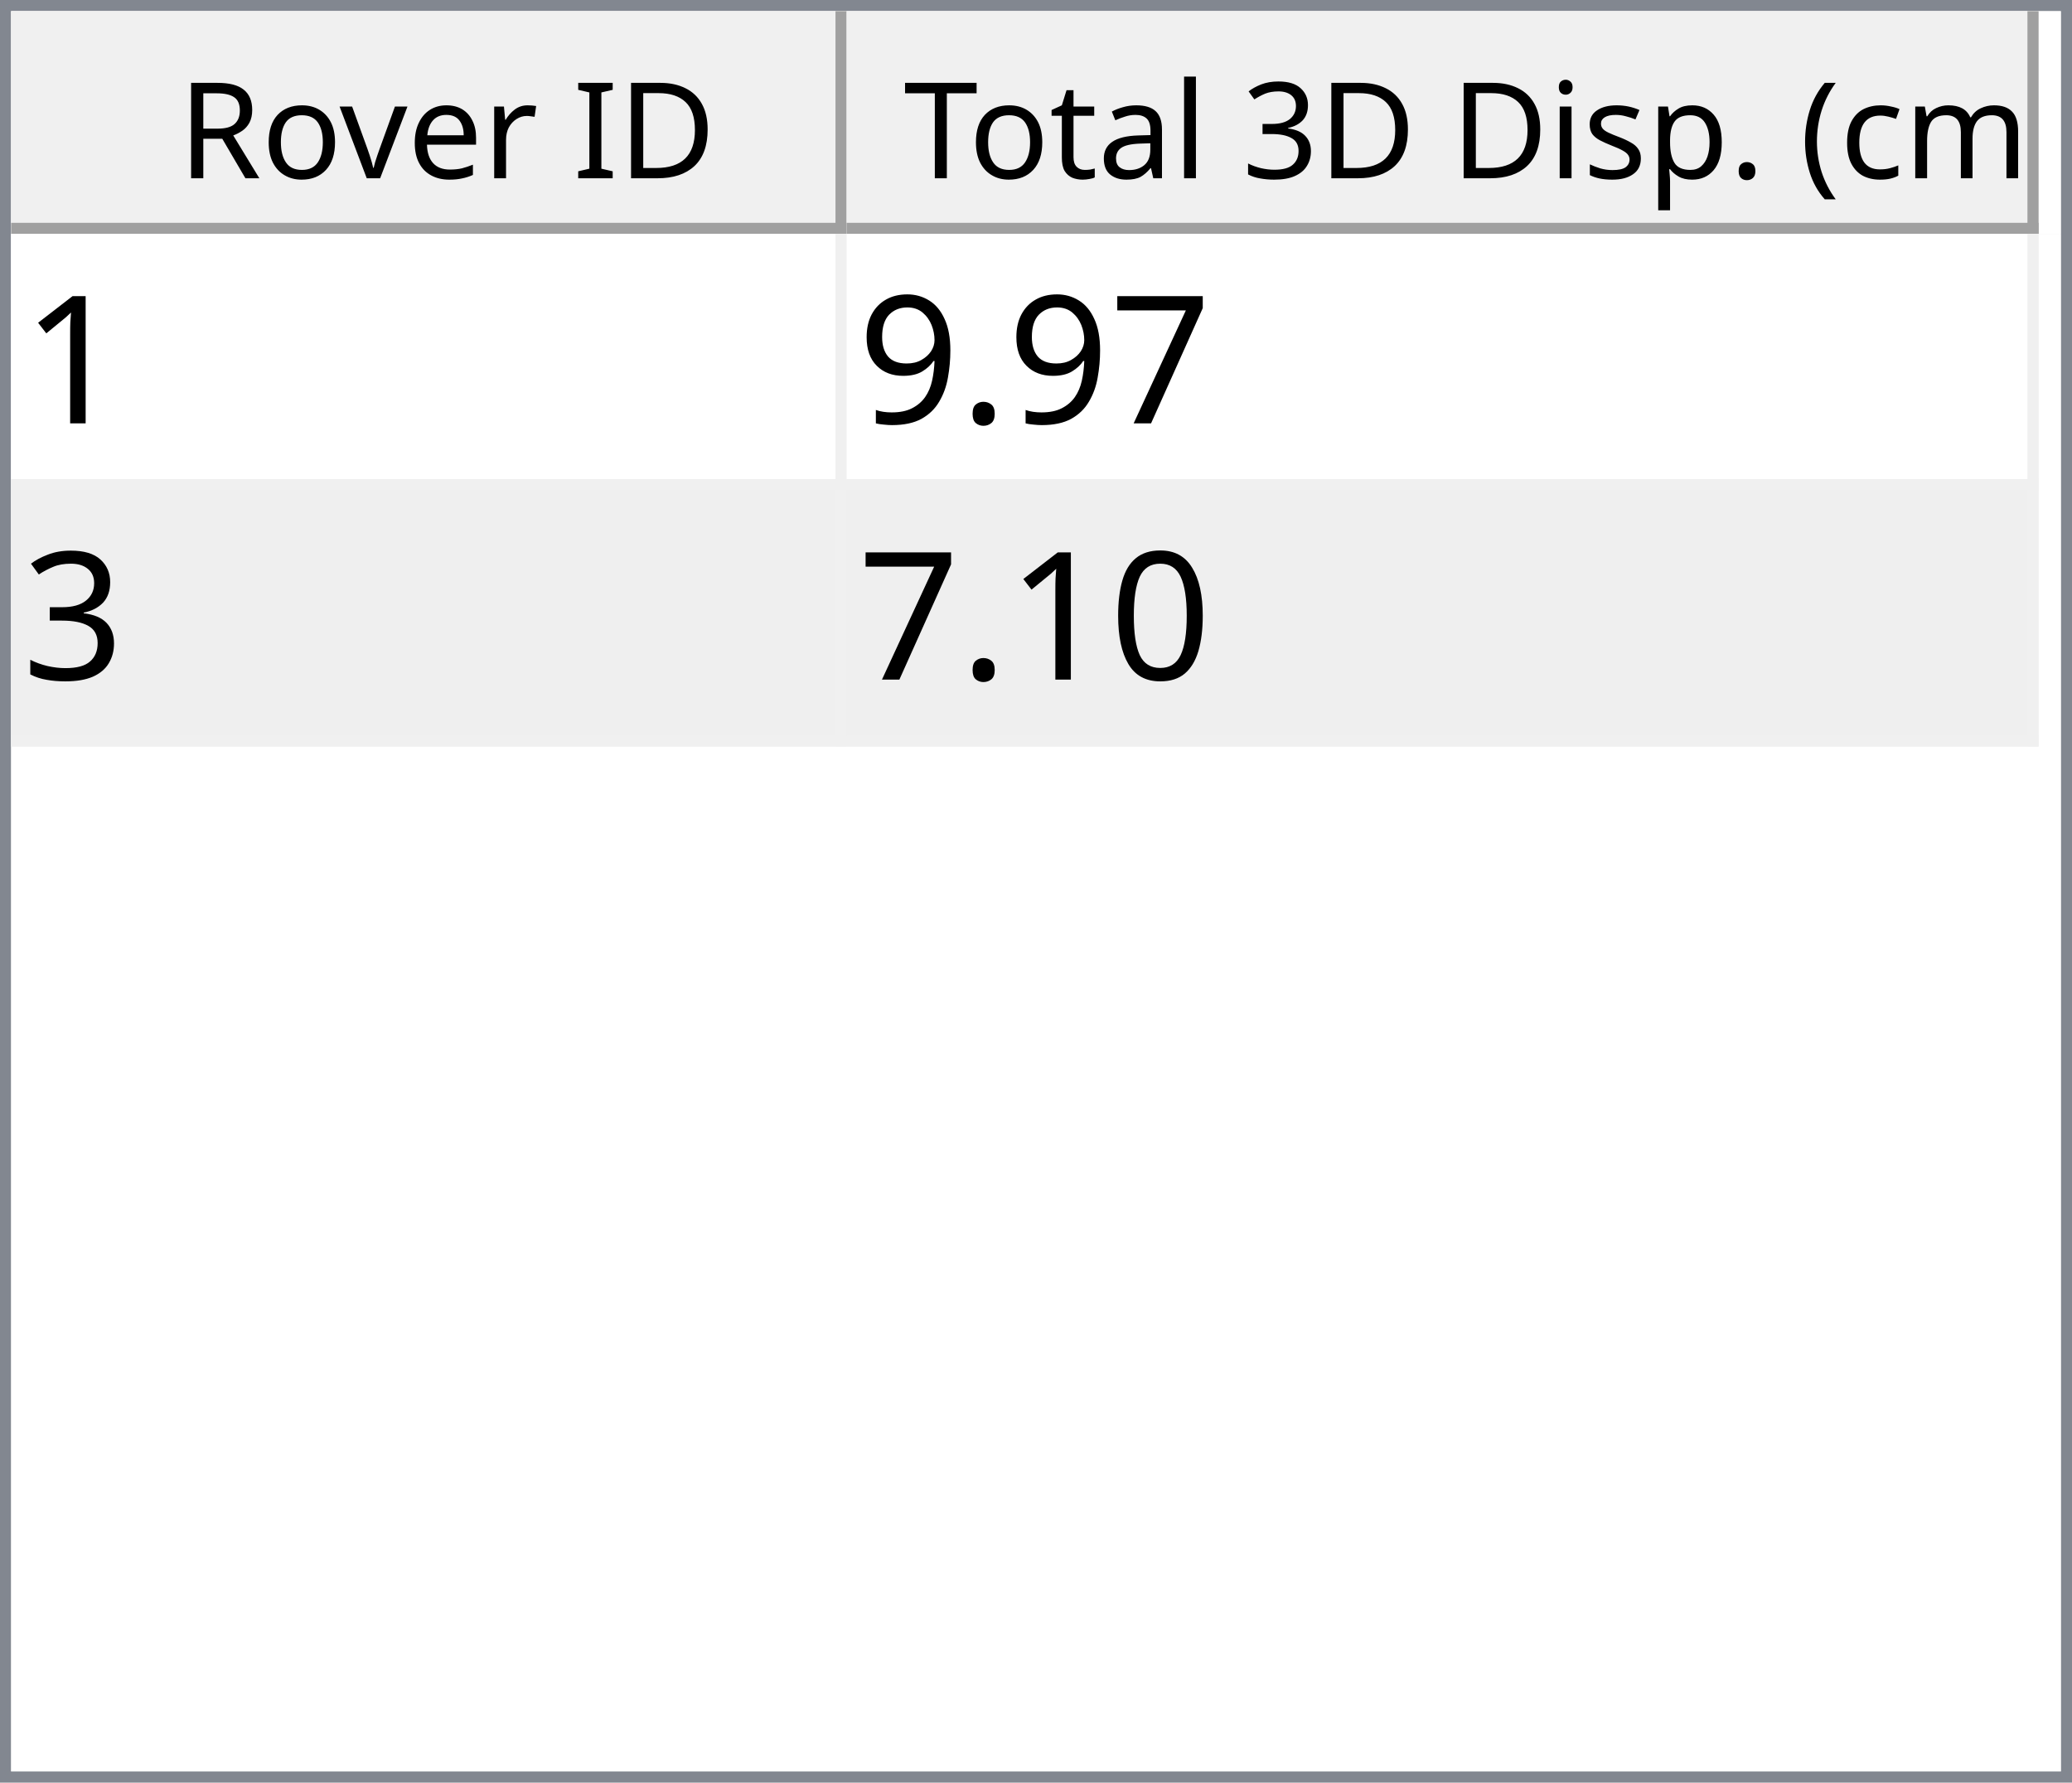
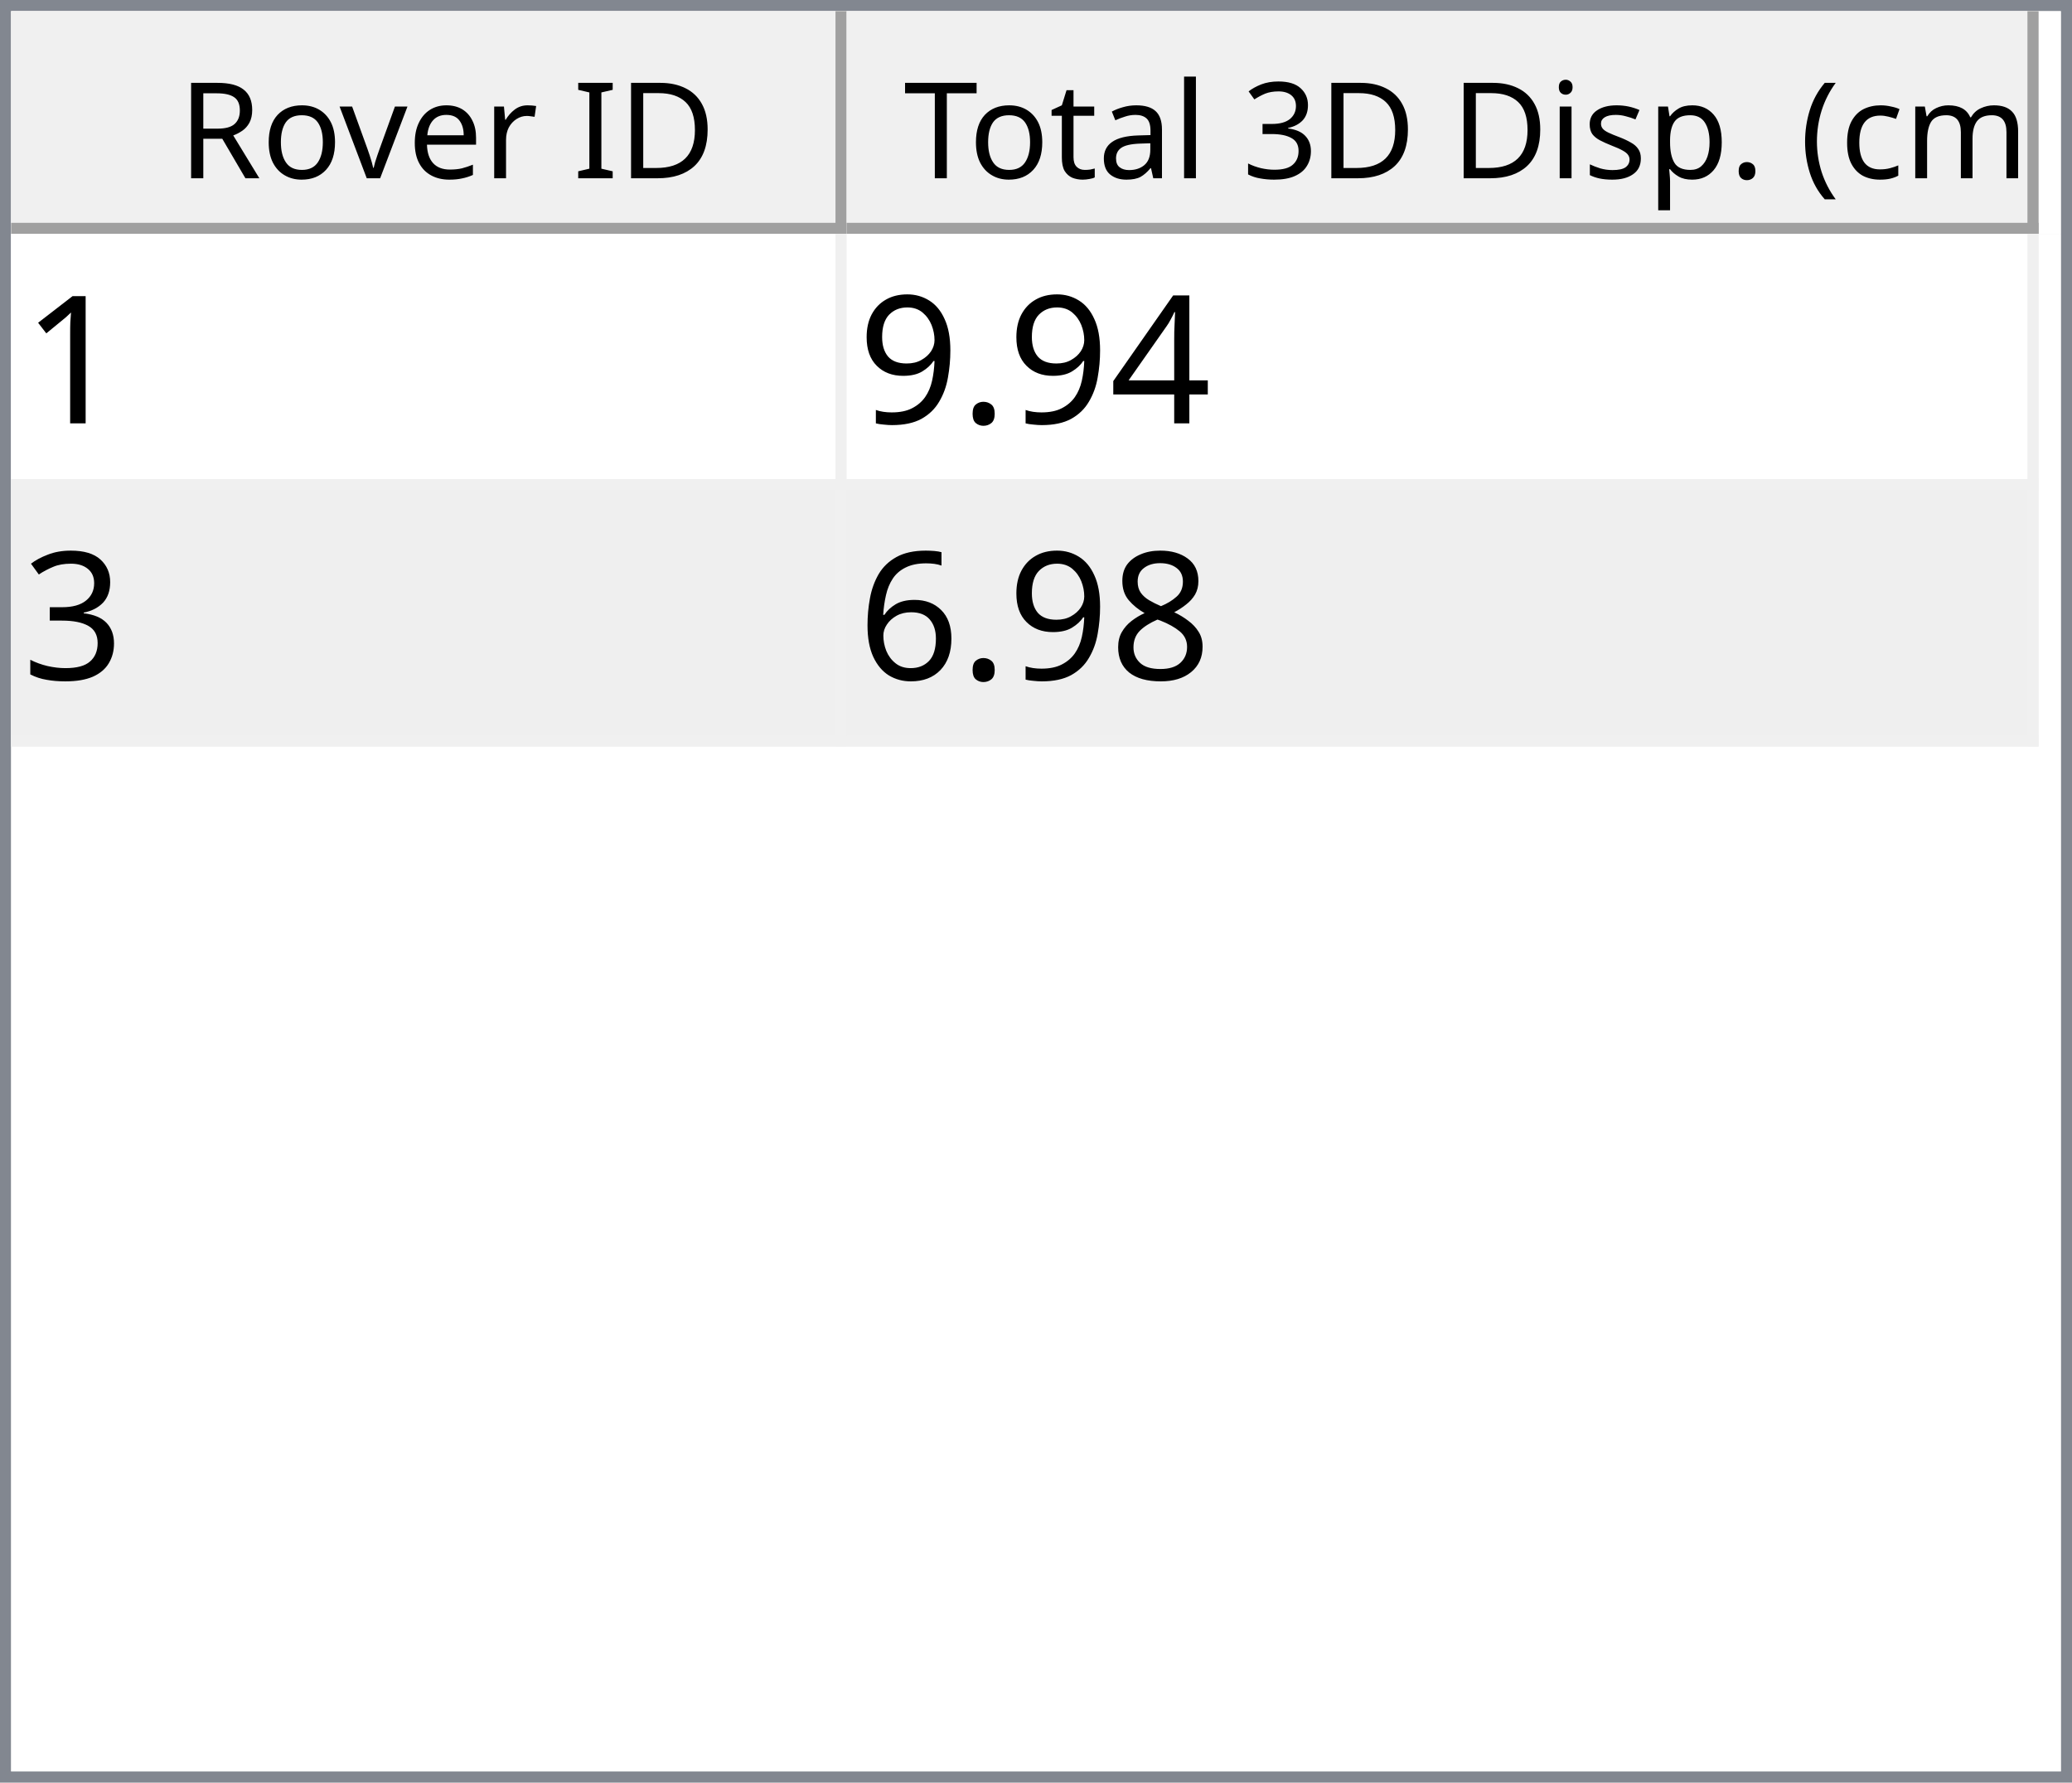
<svg xmlns="http://www.w3.org/2000/svg" style="fill-opacity:1; color-rendering:auto; color-interpolation:auto; text-rendering:auto; stroke:black; stroke-linecap:square; stroke-miterlimit:10; shape-rendering:auto; stroke-opacity:1; fill:black; stroke-dasharray:none; font-weight:normal; stroke-width:1; font-family:'Dialog'; font-style:normal; stroke-linejoin:miter; font-size:12px; stroke-dashoffset:0; image-rendering:auto;" width="186" height="160">
  <defs id="genericDefs" />
  <g>
    <defs id="defs1">
      <clipPath clipPathUnits="userSpaceOnUse" id="clipPath1">
        <path d="M0 0 L186 0 L186 160 L0 160 L0 0 Z" />
      </clipPath>
      <clipPath clipPathUnits="userSpaceOnUse" id="clipPath2">
        <path d="M0 0 L0 160 L186 160 L186 0 Z" />
      </clipPath>
      <clipPath clipPathUnits="userSpaceOnUse" id="clipPath3">
        <path d="M0 0 L0 20 L184 20 L184 0 Z" />
      </clipPath>
      <clipPath clipPathUnits="userSpaceOnUse" id="clipPath4">
        <path d="M0 0 L0 20 L75 20 L75 0 Z" />
      </clipPath>
      <clipPath clipPathUnits="userSpaceOnUse" id="clipPath5">
        <path d="M1 1 L1 19 L74 19 L74 1 Z" />
      </clipPath>
      <clipPath clipPathUnits="userSpaceOnUse" id="clipPath6">
        <path d="M0 0 L0 18 L73 18 L73 0 Z" />
      </clipPath>
      <clipPath clipPathUnits="userSpaceOnUse" id="clipPath7">
        <path d="M-0.5 -0.5 L-0.5 19.5 L74.5 19.5 L74.5 -0.5 Z" />
      </clipPath>
      <clipPath clipPathUnits="userSpaceOnUse" id="clipPath8">
        <path d="M0 0 L0 20 L107 20 L107 0 Z" />
      </clipPath>
      <clipPath clipPathUnits="userSpaceOnUse" id="clipPath9">
        <path d="M1 1 L1 19 L106 19 L106 1 Z" />
      </clipPath>
      <clipPath clipPathUnits="userSpaceOnUse" id="clipPath10">
        <path d="M0 0 L0 18 L105 18 L105 0 Z" />
      </clipPath>
      <clipPath clipPathUnits="userSpaceOnUse" id="clipPath11">
        <path d="M-0.5 -0.5 L-0.5 19.5 L106.5 19.5 L106.5 -0.5 Z" />
      </clipPath>
      <clipPath clipPathUnits="userSpaceOnUse" id="clipPath12">
        <path d="M0 0 L0 138 L184 138 L184 0 Z" />
      </clipPath>
      <clipPath clipPathUnits="userSpaceOnUse" id="clipPath13">
        <path d="M0 0 L0 46 L182 46 L182 0 Z" />
      </clipPath>
      <clipPath clipPathUnits="userSpaceOnUse" id="clipPath14">
        <path d="M-0.5 -0.5 L-0.5 45.5 L181.5 45.5 L181.5 -0.5 Z" />
      </clipPath>
      <clipPath clipPathUnits="userSpaceOnUse" id="clipPath15">
        <path d="M0 0 L0 22 L74 22 L74 0 Z" />
      </clipPath>
      <clipPath clipPathUnits="userSpaceOnUse" id="clipPath16">
        <path d="M0 0 L0 22 L106 22 L106 0 Z" />
      </clipPath>
      <font horiz-adv-x="64.551" id="font1">
        <font-face ascent="107.91" descent="25.098" units-per-em="100" style="font-style:normal; font-family:Segoe UI; font-weight:normal;" />
        <missing-glyph horiz-adv-x="64.551" d="M8.109 0 L8.109 68.266 L56.453 68.266 L56.453 0 L8.109 0 ZM15.328 7.234 L49.219 7.234 L49.219 61.031 L15.328 61.031 L15.328 7.234 Z" />
        <glyph unicode="D" horiz-adv-x="70.117" d="M9.188 0 L9.188 70.016 L28.516 70.016 Q65.531 70.016 65.531 35.891 Q65.531 19.672 55.25 9.836 Q44.969 0 27.734 0 L9.188 0 ZM17.391 62.594 L17.391 7.422 L27.828 7.422 Q41.609 7.422 49.273 14.797 Q56.938 22.172 56.938 35.688 Q56.938 62.594 28.328 62.594 L17.391 62.594 Z" />
        <glyph unicode="I" horiz-adv-x="26.611" d="M17.391 0 L9.188 0 L9.188 70.016 L17.391 70.016 L17.391 0 Z" />
        <glyph unicode=" " horiz-adv-x="27.393" d="" />
        <glyph unicode="r" horiz-adv-x="34.766" d="M34.188 41.891 Q32.078 43.5 28.125 43.5 Q23 43.5 19.555 38.672 Q16.109 33.844 16.109 25.484 L16.109 0 L8.109 0 L8.109 50 L16.109 50 L16.109 39.703 L16.312 39.703 Q18.016 44.969 21.531 47.922 Q25.047 50.875 29.391 50.875 Q32.516 50.875 34.188 50.203 L34.188 41.891 Z" />
        <glyph unicode="e" horiz-adv-x="52.295" d="M48.297 23 L12.984 23 Q13.188 14.656 17.484 10.109 Q21.781 5.562 29.297 5.562 Q37.75 5.562 44.828 11.141 L44.828 3.609 Q38.234 -1.172 27.391 -1.172 Q16.797 -1.172 10.742 5.641 Q4.688 12.453 4.688 24.812 Q4.688 36.469 11.305 43.82 Q17.922 51.172 27.734 51.172 Q37.547 51.172 42.922 44.828 Q48.297 38.484 48.297 27.203 L48.297 23 ZM40.094 29.781 Q40.047 36.719 36.75 40.578 Q33.453 44.438 27.594 44.438 Q21.922 44.438 17.969 40.383 Q14.016 36.328 13.094 29.781 L40.094 29.781 Z" />
        <glyph unicode="v" horiz-adv-x="47.9" d="M47.406 50 L27.484 0 L19.625 0 L0.688 50 L9.469 50 L22.172 13.672 Q23.578 9.672 23.922 6.688 L24.125 6.688 Q24.609 10.453 25.688 13.484 L38.969 50 L47.406 50 Z" />
        <glyph unicode="o" horiz-adv-x="58.594" d="M29 -1.172 Q17.922 -1.172 11.305 5.836 Q4.688 12.844 4.688 24.422 Q4.688 37.016 11.57 44.094 Q18.453 51.172 30.172 51.172 Q41.359 51.172 47.633 44.289 Q53.906 37.406 53.906 25.203 Q53.906 13.234 47.141 6.031 Q40.375 -1.172 29 -1.172 ZM29.594 44.438 Q21.875 44.438 17.383 39.188 Q12.891 33.938 12.891 24.703 Q12.891 15.828 17.43 10.695 Q21.969 5.562 29.594 5.562 Q37.359 5.562 41.531 10.594 Q45.703 15.625 45.703 24.906 Q45.703 34.281 41.531 39.359 Q37.359 44.438 29.594 44.438 Z" />
        <glyph unicode="R" horiz-adv-x="59.814" d="M59.375 0 L49.609 0 L37.891 19.625 Q36.281 22.359 34.766 24.289 Q33.25 26.219 31.664 27.438 Q30.078 28.656 28.25 29.219 Q26.422 29.781 24.125 29.781 L17.391 29.781 L17.391 0 L9.188 0 L9.188 70.016 L30.078 70.016 Q34.672 70.016 38.555 68.867 Q42.438 67.719 45.289 65.375 Q48.141 63.031 49.758 59.547 Q51.375 56.062 51.375 51.375 Q51.375 47.703 50.273 44.656 Q49.172 41.609 47.148 39.211 Q45.125 36.812 42.266 35.133 Q39.406 33.453 35.844 32.516 L35.844 32.328 Q37.594 31.547 38.891 30.547 Q40.188 29.547 41.359 28.18 Q42.531 26.812 43.68 25.078 Q44.828 23.344 46.234 21.047 L59.375 0 ZM17.391 62.594 L17.391 37.203 L28.516 37.203 Q31.594 37.203 34.203 38.133 Q36.812 39.062 38.719 40.797 Q40.625 42.531 41.703 45.047 Q42.781 47.562 42.781 50.688 Q42.781 56.297 39.141 59.445 Q35.5 62.594 28.609 62.594 L17.391 62.594 Z" />
        <glyph unicode=")" horiz-adv-x="30.176" d="M8.297 -15.922 L1.172 -15.922 Q16.406 2.344 16.406 26.812 Q16.406 51.469 1.078 70.016 L8.297 70.016 Q23.531 52.156 23.531 26.703 Q23.531 1.375 8.297 -15.922 Z" />
        <glyph unicode="m" horiz-adv-x="86.133" d="M79.109 0 L71.094 0 L71.094 28.719 Q71.094 37.016 68.531 40.727 Q65.969 44.438 59.906 44.438 Q54.781 44.438 51.195 39.75 Q47.609 35.062 47.609 28.516 L47.609 0 L39.594 0 L39.594 29.688 Q39.594 44.438 28.219 44.438 Q22.953 44.438 19.531 40.016 Q16.109 35.594 16.109 28.516 L16.109 0 L8.109 0 L8.109 50 L16.109 50 L16.109 42.094 L16.312 42.094 Q21.625 51.172 31.844 51.172 Q36.969 51.172 40.773 48.312 Q44.578 45.453 46 40.828 Q51.562 51.172 62.594 51.172 Q79.109 51.172 79.109 30.812 L79.109 0 Z" />
        <glyph unicode="c" horiz-adv-x="46.191" d="M42.188 2.297 Q36.422 -1.172 28.516 -1.172 Q17.828 -1.172 11.258 5.789 Q4.688 12.75 4.688 23.828 Q4.688 36.188 11.766 43.68 Q18.844 51.172 30.672 51.172 Q37.25 51.172 42.281 48.734 L42.281 40.531 Q36.719 44.438 30.375 44.438 Q22.703 44.438 17.797 38.945 Q12.891 33.453 12.891 24.516 Q12.891 15.719 17.508 10.641 Q22.125 5.562 29.891 5.562 Q36.422 5.562 42.188 9.906 L42.188 2.297 Z" />
        <glyph unicode="(" horiz-adv-x="30.176" d="M29.109 -15.922 L21.969 -15.922 Q6.844 1.375 6.844 26.703 Q6.844 52.156 21.969 70.016 L29.203 70.016 Q13.875 51.469 13.875 26.812 Q13.875 2.344 29.109 -15.922 Z" />
        <glyph unicode="." horiz-adv-x="21.68" d="M10.891 -1.078 Q8.641 -1.078 7.055 0.539 Q5.469 2.156 5.469 4.391 Q5.469 6.641 7.055 8.273 Q8.641 9.906 10.891 9.906 Q13.188 9.906 14.797 8.273 Q16.406 6.641 16.406 4.391 Q16.406 2.156 14.797 0.539 Q13.188 -1.078 10.891 -1.078 Z" />
        <glyph unicode="p" horiz-adv-x="58.789" d="M16.312 7.234 L16.109 7.234 L16.109 -23 L8.109 -23 L8.109 50 L16.109 50 L16.109 41.219 L16.312 41.219 Q22.219 51.172 33.594 51.172 Q43.266 51.172 48.688 44.461 Q54.109 37.75 54.109 26.469 Q54.109 13.922 48 6.375 Q41.891 -1.172 31.297 -1.172 Q21.578 -1.172 16.312 7.234 ZM16.109 27.391 L16.109 20.406 Q16.109 14.203 20.141 9.883 Q24.172 5.562 30.375 5.562 Q37.641 5.562 41.773 11.133 Q45.906 16.703 45.906 26.609 Q45.906 34.969 42.047 39.703 Q38.188 44.438 31.594 44.438 Q24.609 44.438 20.359 39.578 Q16.109 34.719 16.109 27.391 Z" />
        <glyph unicode="s" horiz-adv-x="42.432" d="M5.078 1.812 L5.078 10.406 Q11.625 5.562 19.484 5.562 Q30.031 5.562 30.031 12.594 Q30.031 14.594 29.125 15.992 Q28.219 17.391 26.68 18.461 Q25.141 19.531 23.07 20.383 Q21 21.234 18.609 22.172 Q15.281 23.484 12.766 24.828 Q10.25 26.172 8.57 27.859 Q6.891 29.547 6.031 31.695 Q5.172 33.844 5.172 36.719 Q5.172 40.234 6.789 42.945 Q8.406 45.656 11.086 47.484 Q13.766 49.312 17.211 50.242 Q20.656 51.172 24.312 51.172 Q30.812 51.172 35.938 48.922 L35.938 40.828 Q30.422 44.438 23.25 44.438 Q21 44.438 19.195 43.922 Q17.391 43.406 16.094 42.477 Q14.797 41.547 14.086 40.258 Q13.375 38.969 13.375 37.406 Q13.375 35.453 14.086 34.133 Q14.797 32.812 16.164 31.789 Q17.531 30.766 19.484 29.938 Q21.438 29.109 23.922 28.125 Q27.25 26.859 29.883 25.516 Q32.516 24.172 34.375 22.484 Q36.234 20.797 37.234 18.602 Q38.234 16.406 38.234 13.375 Q38.234 9.672 36.602 6.938 Q34.969 4.203 32.234 2.398 Q29.5 0.594 25.93 -0.289 Q22.359 -1.172 18.453 -1.172 Q10.75 -1.172 5.078 1.812 Z" />
        <glyph unicode="i" horiz-adv-x="24.219" d="M12.203 62.703 Q10.062 62.703 8.547 64.164 Q7.031 65.625 7.031 67.875 Q7.031 70.125 8.547 71.609 Q10.062 73.094 12.203 73.094 Q14.406 73.094 15.945 71.609 Q17.484 70.125 17.484 67.875 Q17.484 65.719 15.945 64.211 Q14.406 62.703 12.203 62.703 ZM16.109 0 L8.109 0 L8.109 50 L16.109 50 L16.109 0 Z" />
        <glyph unicode="3" horiz-adv-x="53.906" d="M46.531 19.828 Q46.531 15.094 44.75 11.211 Q42.969 7.328 39.719 4.57 Q36.469 1.812 31.93 0.297 Q27.391 -1.219 21.922 -1.219 Q11.922 -1.219 6 2.594 L6 11.188 Q13.094 5.609 22.219 5.609 Q25.875 5.609 28.828 6.539 Q31.781 7.469 33.906 9.227 Q36.031 10.984 37.18 13.477 Q38.328 15.969 38.328 19.094 Q38.328 32.812 18.797 32.812 L12.984 32.812 L12.984 39.594 L18.5 39.594 Q35.797 39.594 35.797 52.484 Q35.797 64.406 22.609 64.406 Q15.188 64.406 8.688 59.422 L8.688 67.188 Q15.375 71.188 24.609 71.188 Q29 71.188 32.57 69.969 Q36.141 68.75 38.68 66.555 Q41.219 64.359 42.609 61.281 Q44 58.203 44 54.5 Q44 40.672 30.031 36.719 L30.031 36.531 Q33.594 36.141 36.625 34.797 Q39.656 33.453 41.852 31.305 Q44.047 29.156 45.289 26.25 Q46.531 23.344 46.531 19.828 Z" />
        <glyph unicode="l" horiz-adv-x="24.219" d="M16.109 0 L8.109 0 L8.109 74.031 L16.109 74.031 L16.109 0 Z" />
        <glyph unicode="a" horiz-adv-x="50.879" d="M43.891 0 L35.891 0 L35.891 7.812 L35.688 7.812 Q30.469 -1.172 20.312 -1.172 Q12.844 -1.172 8.617 2.781 Q4.391 6.734 4.391 13.281 Q4.391 27.297 20.906 29.594 L35.891 31.688 Q35.891 44.438 25.594 44.438 Q16.547 44.438 9.281 38.281 L9.281 46.484 Q16.656 51.172 26.266 51.172 Q43.891 51.172 43.891 32.516 L43.891 0 ZM35.891 25.297 L23.828 23.641 Q18.266 22.859 15.43 20.875 Q12.594 18.891 12.594 13.875 Q12.594 10.203 15.211 7.883 Q17.828 5.562 22.172 5.562 Q28.125 5.562 32.008 9.742 Q35.891 13.922 35.891 20.312 L35.891 25.297 Z" />
        <glyph unicode="t" horiz-adv-x="33.887" d="M31.297 0.484 Q28.469 -1.078 23.828 -1.078 Q10.688 -1.078 10.688 13.578 L10.688 43.172 L2.094 43.172 L2.094 50 L10.688 50 L10.688 62.203 L18.703 64.797 L18.703 50 L31.297 50 L31.297 43.172 L18.703 43.172 L18.703 14.984 Q18.703 9.969 20.414 7.82 Q22.125 5.672 26.078 5.672 Q29.109 5.672 31.297 7.328 L31.297 0.484 Z" />
        <glyph unicode="T" horiz-adv-x="52.393" d="M50.594 62.594 L30.375 62.594 L30.375 0 L22.172 0 L22.172 62.594 L2 62.594 L2 70.016 L50.594 70.016 L50.594 62.594 Z" />
      </font>
      <font horiz-adv-x="75.0" id="font2">
        <font-face ascent="100.537" descent="21.973" units-per-em="100" style="font-style:normal; font-family:sans-serif; font-weight:normal;" />
        <missing-glyph horiz-adv-x="75.0" d="M12.5 0 L12.5 62.5 L62.5 62.5 L62.5 0 L12.5 0 ZM14.062 1.562 L60.938 1.562 L60.938 60.938 L14.062 60.938 L14.062 1.562 Z" />
        <glyph unicode="1" horiz-adv-x="55.615" d="M37.25 0 L28.469 0 L28.469 56 Q25.297 52.984 20.141 49.953 Q14.984 46.922 10.891 45.406 L10.891 53.906 Q18.266 57.375 23.781 62.305 Q29.297 67.234 31.594 71.875 L37.25 71.875 L37.25 0 Z" />
-         <glyph unicode="7" horiz-adv-x="55.615" d="M4.734 62.203 L4.734 70.656 L51.078 70.656 L51.078 63.812 Q44.234 56.547 37.523 44.484 Q30.812 32.422 27.156 19.672 Q24.516 10.688 23.781 0 L14.75 0 Q14.891 8.453 18.062 20.414 Q21.234 32.375 27.172 43.484 Q33.109 54.594 39.797 62.203 L4.734 62.203 Z" />
+         <glyph unicode="4" horiz-adv-x="55.615" d="M32.328 0 L32.328 17.141 L1.266 17.141 L1.266 25.203 L33.938 71.578 L41.109 71.578 L41.109 25.203 L50.781 25.203 L50.781 17.141 L41.109 17.141 L41.109 0 L32.328 0 ZM32.328 25.203 L32.328 57.469 L9.906 25.203 L32.328 25.203 Z" />
        <glyph unicode="." horiz-adv-x="27.783" d="M9.078 0 L9.078 10.016 L19.094 10.016 L19.094 0 L9.078 0 Z" />
        <glyph unicode="9" horiz-adv-x="55.615" d="M5.469 16.547 L13.922 17.328 Q14.984 11.375 18.016 8.688 Q21.047 6 25.781 6 Q29.828 6 32.883 7.859 Q35.938 9.719 37.891 12.82 Q39.844 15.922 41.164 21.195 Q42.484 26.469 42.484 31.938 Q42.484 32.516 42.438 33.688 Q39.797 29.5 35.234 26.883 Q30.672 24.266 25.344 24.266 Q16.453 24.266 10.305 30.711 Q4.156 37.156 4.156 47.703 Q4.156 58.594 10.578 65.234 Q17 71.875 26.656 71.875 Q33.641 71.875 39.43 68.117 Q45.219 64.359 48.219 57.398 Q51.219 50.438 51.219 37.25 Q51.219 23.531 48.242 15.406 Q45.266 7.281 39.383 3.031 Q33.5 -1.219 25.594 -1.219 Q17.188 -1.219 11.867 3.445 Q6.547 8.109 5.469 16.547 ZM41.453 48.141 Q41.453 55.719 37.43 60.156 Q33.406 64.594 27.734 64.594 Q21.875 64.594 17.531 59.812 Q13.188 55.031 13.188 47.406 Q13.188 40.578 17.312 36.305 Q21.438 32.031 27.484 32.031 Q33.594 32.031 37.523 36.305 Q41.453 40.578 41.453 48.141 Z" />
        <glyph unicode="3" horiz-adv-x="55.615" d="M4.203 18.891 L12.984 20.062 Q14.5 12.594 18.141 9.297 Q21.781 6 27 6 Q33.203 6 37.477 10.297 Q41.75 14.594 41.75 20.953 Q41.75 27 37.797 30.93 Q33.844 34.859 27.734 34.859 Q25.25 34.859 21.531 33.891 L22.516 41.609 Q23.391 41.5 23.922 41.5 Q29.547 41.5 34.039 44.43 Q38.531 47.359 38.531 53.469 Q38.531 58.297 35.258 61.477 Q31.984 64.656 26.812 64.656 Q21.688 64.656 18.266 61.43 Q14.844 58.203 13.875 51.766 L5.078 53.328 Q6.688 62.156 12.398 67.016 Q18.109 71.875 26.609 71.875 Q32.469 71.875 37.398 69.359 Q42.328 66.844 44.945 62.5 Q47.562 58.156 47.562 53.266 Q47.562 48.641 45.07 44.828 Q42.578 41.016 37.703 38.766 Q44.047 37.312 47.562 32.695 Q51.078 28.078 51.078 21.141 Q51.078 11.766 44.242 5.25 Q37.406 -1.266 26.953 -1.266 Q17.531 -1.266 11.305 4.352 Q5.078 9.969 4.203 18.891 Z" />
-         <glyph unicode="0" horiz-adv-x="55.615" d="M4.156 35.297 Q4.156 48 6.766 55.742 Q9.375 63.484 14.523 67.68 Q19.672 71.875 27.484 71.875 Q33.25 71.875 37.594 69.555 Q41.938 67.234 44.773 62.867 Q47.609 58.5 49.219 52.227 Q50.828 45.953 50.828 35.297 Q50.828 22.703 48.242 14.969 Q45.656 7.234 40.508 3.008 Q35.359 -1.219 27.484 -1.219 Q17.141 -1.219 11.234 6.203 Q4.156 15.141 4.156 35.297 ZM13.188 35.297 Q13.188 17.672 17.312 11.836 Q21.438 6 27.484 6 Q33.547 6 37.672 11.859 Q41.797 17.719 41.797 35.297 Q41.797 52.984 37.672 58.789 Q33.547 64.594 27.391 64.594 Q21.344 64.594 17.719 59.469 Q13.188 52.938 13.188 35.297 Z" />
+         <glyph unicode="8" horiz-adv-x="55.615" d="M17.672 38.812 Q12.203 40.828 9.57 44.539 Q6.938 48.25 6.938 53.422 Q6.938 61.234 12.555 66.555 Q18.172 71.875 27.484 71.875 Q36.859 71.875 42.578 66.43 Q48.297 60.984 48.297 53.172 Q48.297 48.188 45.68 44.508 Q43.062 40.828 37.75 38.812 Q44.344 36.672 47.781 31.883 Q51.219 27.094 51.219 20.453 Q51.219 11.281 44.727 5.031 Q38.234 -1.219 27.641 -1.219 Q17.047 -1.219 10.547 5.055 Q4.047 11.328 4.047 20.703 Q4.047 27.688 7.594 32.398 Q11.141 37.109 17.672 38.812 ZM15.922 53.719 Q15.922 48.641 19.195 45.414 Q22.469 42.188 27.688 42.188 Q32.766 42.188 36.016 45.383 Q39.266 48.578 39.266 53.219 Q39.266 58.062 35.914 61.359 Q32.562 64.656 27.594 64.656 Q22.562 64.656 19.242 61.43 Q15.922 58.203 15.922 53.719 ZM13.094 20.656 Q13.094 16.891 14.875 13.375 Q16.656 9.859 20.172 7.93 Q23.688 6 27.734 6 Q34.031 6 38.133 10.055 Q42.234 14.109 42.234 20.359 Q42.234 26.703 38.016 30.859 Q33.797 35.016 27.438 35.016 Q21.234 35.016 17.164 30.914 Q13.094 26.812 13.094 20.656 Z" />
+         <glyph unicode="6" horiz-adv-x="55.615" d="M49.75 54.047 L41.016 53.375 Q39.844 58.547 37.703 60.891 Q34.125 64.656 28.906 64.656 Q24.703 64.656 21.531 62.312 Q17.391 59.281 14.992 53.469 Q12.594 47.656 12.5 36.922 Q15.672 41.75 20.266 44.094 Q24.859 46.438 29.891 46.438 Q38.672 46.438 44.852 39.969 Q51.031 33.5 51.031 23.25 Q51.031 16.5 48.125 10.719 Q45.219 4.938 40.141 1.859 Q35.062 -1.219 28.609 -1.219 Q17.625 -1.219 10.695 6.859 Q3.766 14.938 3.766 33.5 Q3.766 54.25 11.422 63.672 Q18.109 71.875 29.438 71.875 Q37.891 71.875 43.289 67.141 Q48.688 62.406 49.75 54.047 ZM13.875 23.188 Q13.875 18.656 15.797 14.508 Q17.719 10.359 21.188 8.18 Q24.656 6 28.469 6 Q34.031 6 38.039 10.492 Q42.047 14.984 42.047 22.703 Q42.047 30.125 38.086 34.398 Q34.125 38.672 28.125 38.672 Q22.172 38.672 18.023 34.398 Q13.875 30.125 13.875 23.188 Z" />
      </font>
    </defs>
    <g style="fill:white; stroke:white;">
      <rect x="0" y="0" width="186" style="clip-path:url(#clipPath1); stroke:none;" height="160" />
    </g>
    <g style="fill:white; text-rendering:optimizeSpeed; color-rendering:optimizeSpeed; image-rendering:optimizeSpeed; shape-rendering:crispEdges; stroke:white; color-interpolation:sRGB;">
      <rect x="0" width="186" height="160" y="0" style="stroke:none;" />
      <path style="stroke:none;" d="M0 160 L186 160 L186 0 L0 0 Z" />
    </g>
    <g style="fill:rgb(240,240,240); font-family:'Segoe UI'; stroke:rgb(240,240,240);">
      <rect x="0" y="0" width="186" style="clip-path:url(#clipPath2); stroke:none;" height="160" />
    </g>
    <g style="fill:rgb(130,135,144); font-family:'Segoe UI'; stroke:rgb(130,135,144);">
      <path d="M0 0 L186 0 L186 160 L0 160 L0 0 ZM1 1 L185 1 L185 159 L1 159 L1 1 Z" style="fill-rule:evenodd; clip-path:url(#clipPath2); stroke:none;" />
    </g>
    <g style="fill:white; font-family:'Segoe UI'; stroke:white;" transform="translate(1,1)">
      <rect x="0" y="0" width="184" style="clip-path:url(#clipPath3); stroke:none;" height="20" />
    </g>
    <g style="fill:rgb(240,240,240); font-family:'Segoe UI'; stroke:rgb(240,240,240);" transform="translate(1,1)">
      <rect x="0" y="0" width="75" style="clip-path:url(#clipPath4); stroke:none;" height="20" />
    </g>
    <g style="font-family:'Segoe UI';" transform="translate(2,2)">
      <text x="14" xml:space="preserve" y="14" style="clip-path:url(#clipPath6); stroke:none;">Rover ID</text>
    </g>
    <g style="fill:rgb(160,160,160); font-family:'Segoe UI'; stroke:rgb(160,160,160); stroke-linejoin:bevel;" transform="translate(1.5,1.5)">
      <line x1="74" x2="74" y1="0" style="fill:none; clip-path:url(#clipPath7);" y2="19" />
    </g>
    <g style="fill:rgb(160,160,160); font-family:'Segoe UI'; stroke:rgb(160,160,160); stroke-linejoin:bevel;" transform="matrix(1,0,0,1,1,1) translate(0.5,0.5)">
      <line x1="0" x2="74" y1="19" style="fill:none; clip-path:url(#clipPath7);" y2="19" />
    </g>
    <g style="fill:rgb(240,240,240); font-family:'Segoe UI'; stroke:rgb(240,240,240);" transform="translate(76,1)">
      <rect x="0" y="0" width="107" style="clip-path:url(#clipPath8); stroke:none;" height="20" />
    </g>
    <g style="font-family:'Segoe UI';" transform="translate(77,2)">
      <text x="1" xml:space="preserve" y="14" style="clip-path:url(#clipPath10); stroke:none;"> Total 3D Disp. (cm)</text>
    </g>
    <g style="fill:rgb(160,160,160); font-family:'Segoe UI'; stroke:rgb(160,160,160); stroke-linejoin:bevel;" transform="translate(76.5,1.5)">
      <line x1="106" x2="106" y1="0" style="fill:none; clip-path:url(#clipPath11);" y2="19" />
    </g>
    <g style="fill:rgb(160,160,160); font-family:'Segoe UI'; stroke:rgb(160,160,160); stroke-linejoin:bevel;" transform="matrix(1,0,0,1,76,1) translate(0.5,0.5)">
      <line x1="0" x2="106" y1="19" style="fill:none; clip-path:url(#clipPath11);" y2="19" />
    </g>
    <g style="fill:white; font-family:'Segoe UI'; stroke:white;" transform="translate(1,21)">
      <rect x="0" y="0" width="184" style="clip-path:url(#clipPath12); stroke:none;" height="138" />
    </g>
    <g style="fill:rgb(240,240,240); font-size:16px; font-family:sans-serif; stroke:rgb(240,240,240);" transform="translate(1,21)">
      <rect x="0" y="0" width="182" style="clip-path:url(#clipPath13); stroke:none;" height="46" />
      <line transform="translate(0.5,0.5)" x1="0" x2="181" y1="22" style="clip-path:url(#clipPath14); fill:none; stroke-linejoin:bevel;" y2="22" />
    </g>
    <g transform="matrix(1,0,0,1,1,21) translate(0.5,0.5)" style="fill:rgb(240,240,240); font-size:16px; font-family:sans-serif; stroke:rgb(240,240,240); stroke-linejoin:bevel;">
      <line x1="0" x2="181" y1="45" style="fill:none; clip-path:url(#clipPath14);" y2="45" />
    </g>
    <g transform="matrix(1,0,0,1,1,21) translate(0.5,0.5)" style="fill:rgb(240,240,240); font-size:16px; font-family:sans-serif; stroke:rgb(240,240,240); stroke-linejoin:bevel;">
      <line x1="74" x2="74" y1="0" style="fill:none; clip-path:url(#clipPath14);" y2="45" />
    </g>
    <g transform="matrix(1,0,0,1,1,21) translate(0.5,0.5)" style="fill:rgb(240,240,240); font-size:16px; font-family:sans-serif; stroke:rgb(240,240,240); stroke-linejoin:bevel;">
      <line x1="181" x2="181" y1="0" style="fill:none; clip-path:url(#clipPath14);" y2="45" />
    </g>
    <g style="fill:white; font-size:16px; font-family:sans-serif; stroke:white;" transform="matrix(1,0,0,1,1,21)">
      <rect x="0" y="0" width="74" style="clip-path:url(#clipPath15); stroke:none;" height="22" />
      <text x="1" y="17" style="fill:black; clip-path:url(#clipPath15); stroke:none;" xml:space="preserve">1</text>
    </g>
    <g style="fill:white; font-size:16px; font-family:sans-serif; stroke:white;" transform="matrix(1,0,0,1,1,21) translate(75,0)">
      <rect x="0" y="0" width="106" style="clip-path:url(#clipPath16); stroke:none;" height="22" />
-       <text x="1" y="17" style="fill:black; clip-path:url(#clipPath16); stroke:none;" xml:space="preserve">9.97</text>
+       <text x="1" y="17" style="fill:black; clip-path:url(#clipPath16); stroke:none;" xml:space="preserve">9.94</text>
    </g>
    <g style="fill:rgb(239,239,239); font-size:16px; font-family:sans-serif; stroke:rgb(239,239,239);" transform="matrix(1,0,0,1,1,21) translate(0,23)">
      <rect x="0" y="0" width="74" style="clip-path:url(#clipPath15); stroke:none;" height="22" />
      <text x="1" y="17" style="fill:black; clip-path:url(#clipPath15); stroke:none;" xml:space="preserve">3</text>
    </g>
    <g style="fill:rgb(239,239,239); font-size:16px; font-family:sans-serif; stroke:rgb(239,239,239);" transform="matrix(1,0,0,1,1,21) translate(75,23)">
      <rect x="0" y="0" width="106" style="clip-path:url(#clipPath16); stroke:none;" height="22" />
-       <text x="1" y="17" style="fill:black; clip-path:url(#clipPath16); stroke:none;" xml:space="preserve">7.10</text>
+       <text x="1" y="17" style="fill:black; clip-path:url(#clipPath16); stroke:none;" xml:space="preserve">6.98</text>
    </g>
  </g>
</svg>
